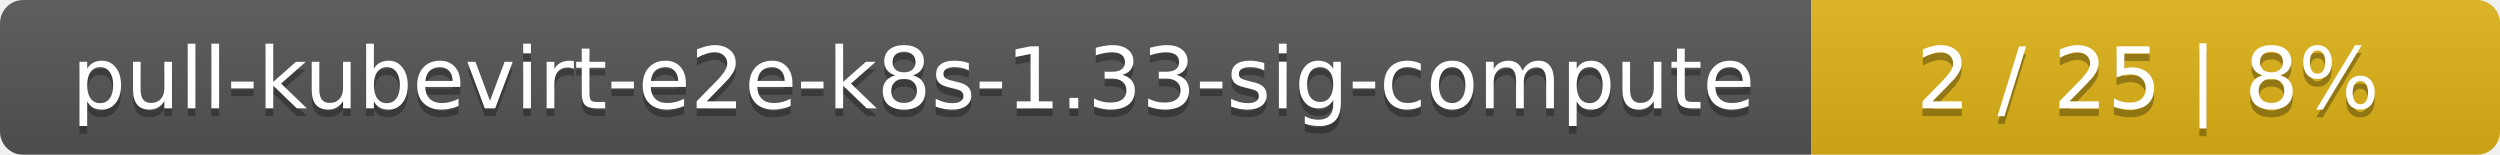
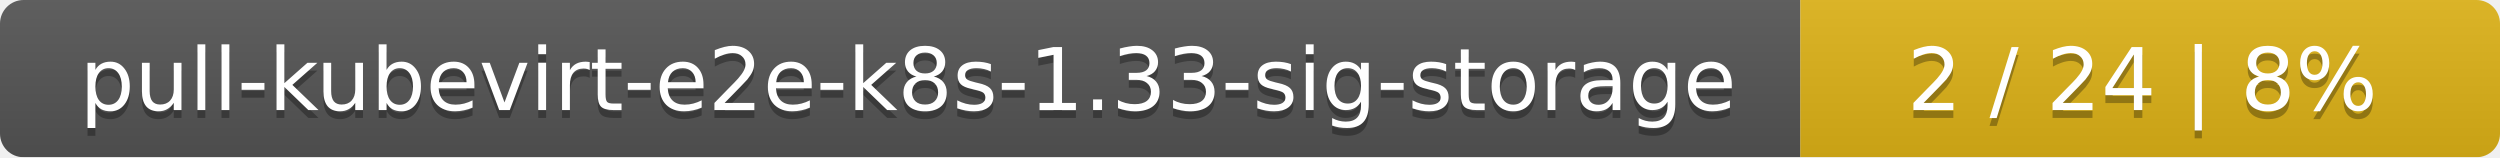
- <svg xmlns="http://www.w3.org/2000/svg" width="323" height="20">
+ <svg xmlns="http://www.w3.org/2000/svg" width="318" height="20">
  <linearGradient id="smooth" x2="0" y2="100%">
    <stop offset="0" stop-color="#bbb" stop-opacity=".1" />
    <stop offset="1" stop-opacity=".1" />
  </linearGradient>
  <mask id="round">
-     <rect width="323" height="20" rx="3" fill="#fff" />
+     <rect width="318" height="20" rx="3" fill="#fff" />
  </mask>
  <g mask="url(#round)">
-     <rect width="234" height="20" fill="#555" />
-     <rect x="234" width="89" height="20" fill="#dfb317" />
-     <rect width="323" height="20" fill="url(#smooth)" />
+     <rect width="229" height="20" fill="#555" />
+     <rect x="229" width="89" height="20" fill="#dfb317" />
+     <rect width="318" height="20" fill="url(#smooth)" />
  </g>
  <g fill="#fff" text-anchor="middle" font-family="DejaVu Sans,Verdana,Geneva,sans-serif" font-size="11">
-     <text x="118" y="15" fill="#010101" fill-opacity=".3">pull-kubevirt-e2e-k8s-1.33-sig-compute</text>
-     <text x="118" y="14">pull-kubevirt-e2e-k8s-1.33-sig-compute</text>
-     <text x="277.5" y="15" fill="#010101" fill-opacity=".3">2 / 25    |    8%</text>
-     <text x="277.5" y="14">2 / 25    |    8%</text>
+     <text x="115.5" y="15" fill="#010101" fill-opacity=".3">pull-kubevirt-e2e-k8s-1.33-sig-storage</text>
+     <text x="115.5" y="14">pull-kubevirt-e2e-k8s-1.33-sig-storage</text>
+     <text x="272.5" y="15" fill="#010101" fill-opacity=".3">2 / 24    |    8%</text>
+     <text x="272.5" y="14">2 / 24    |    8%</text>
  </g>
</svg>
